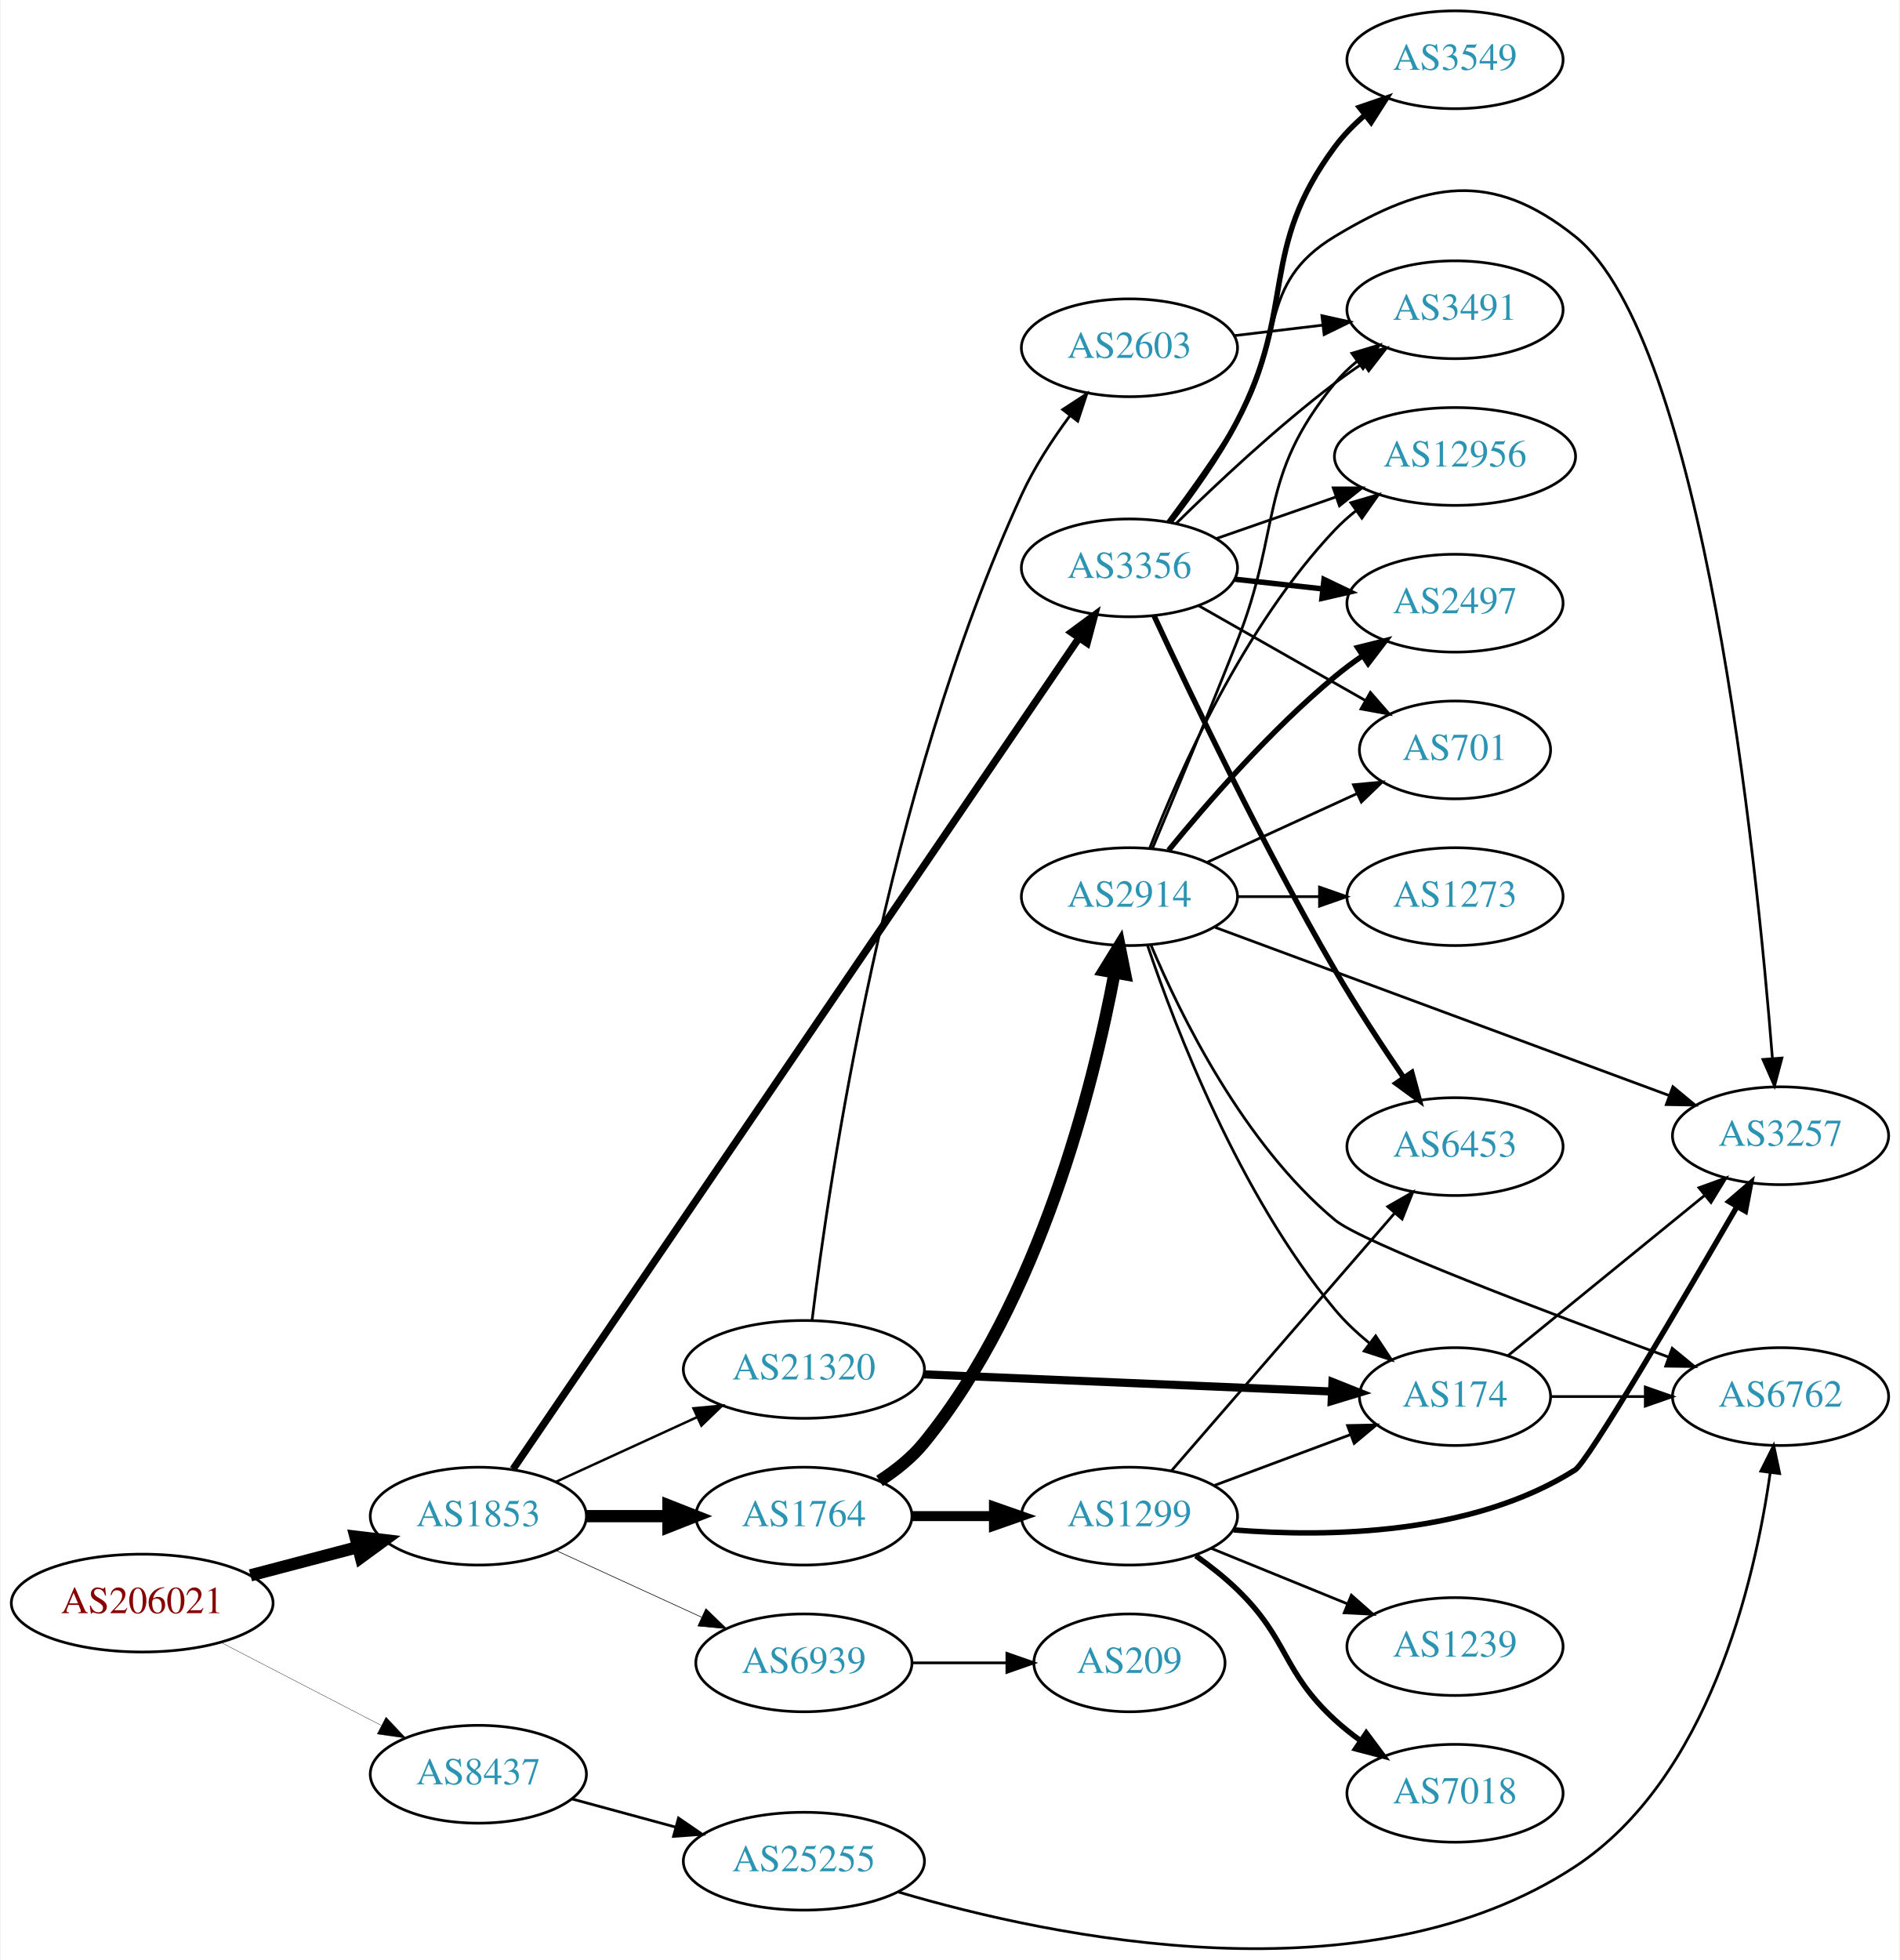
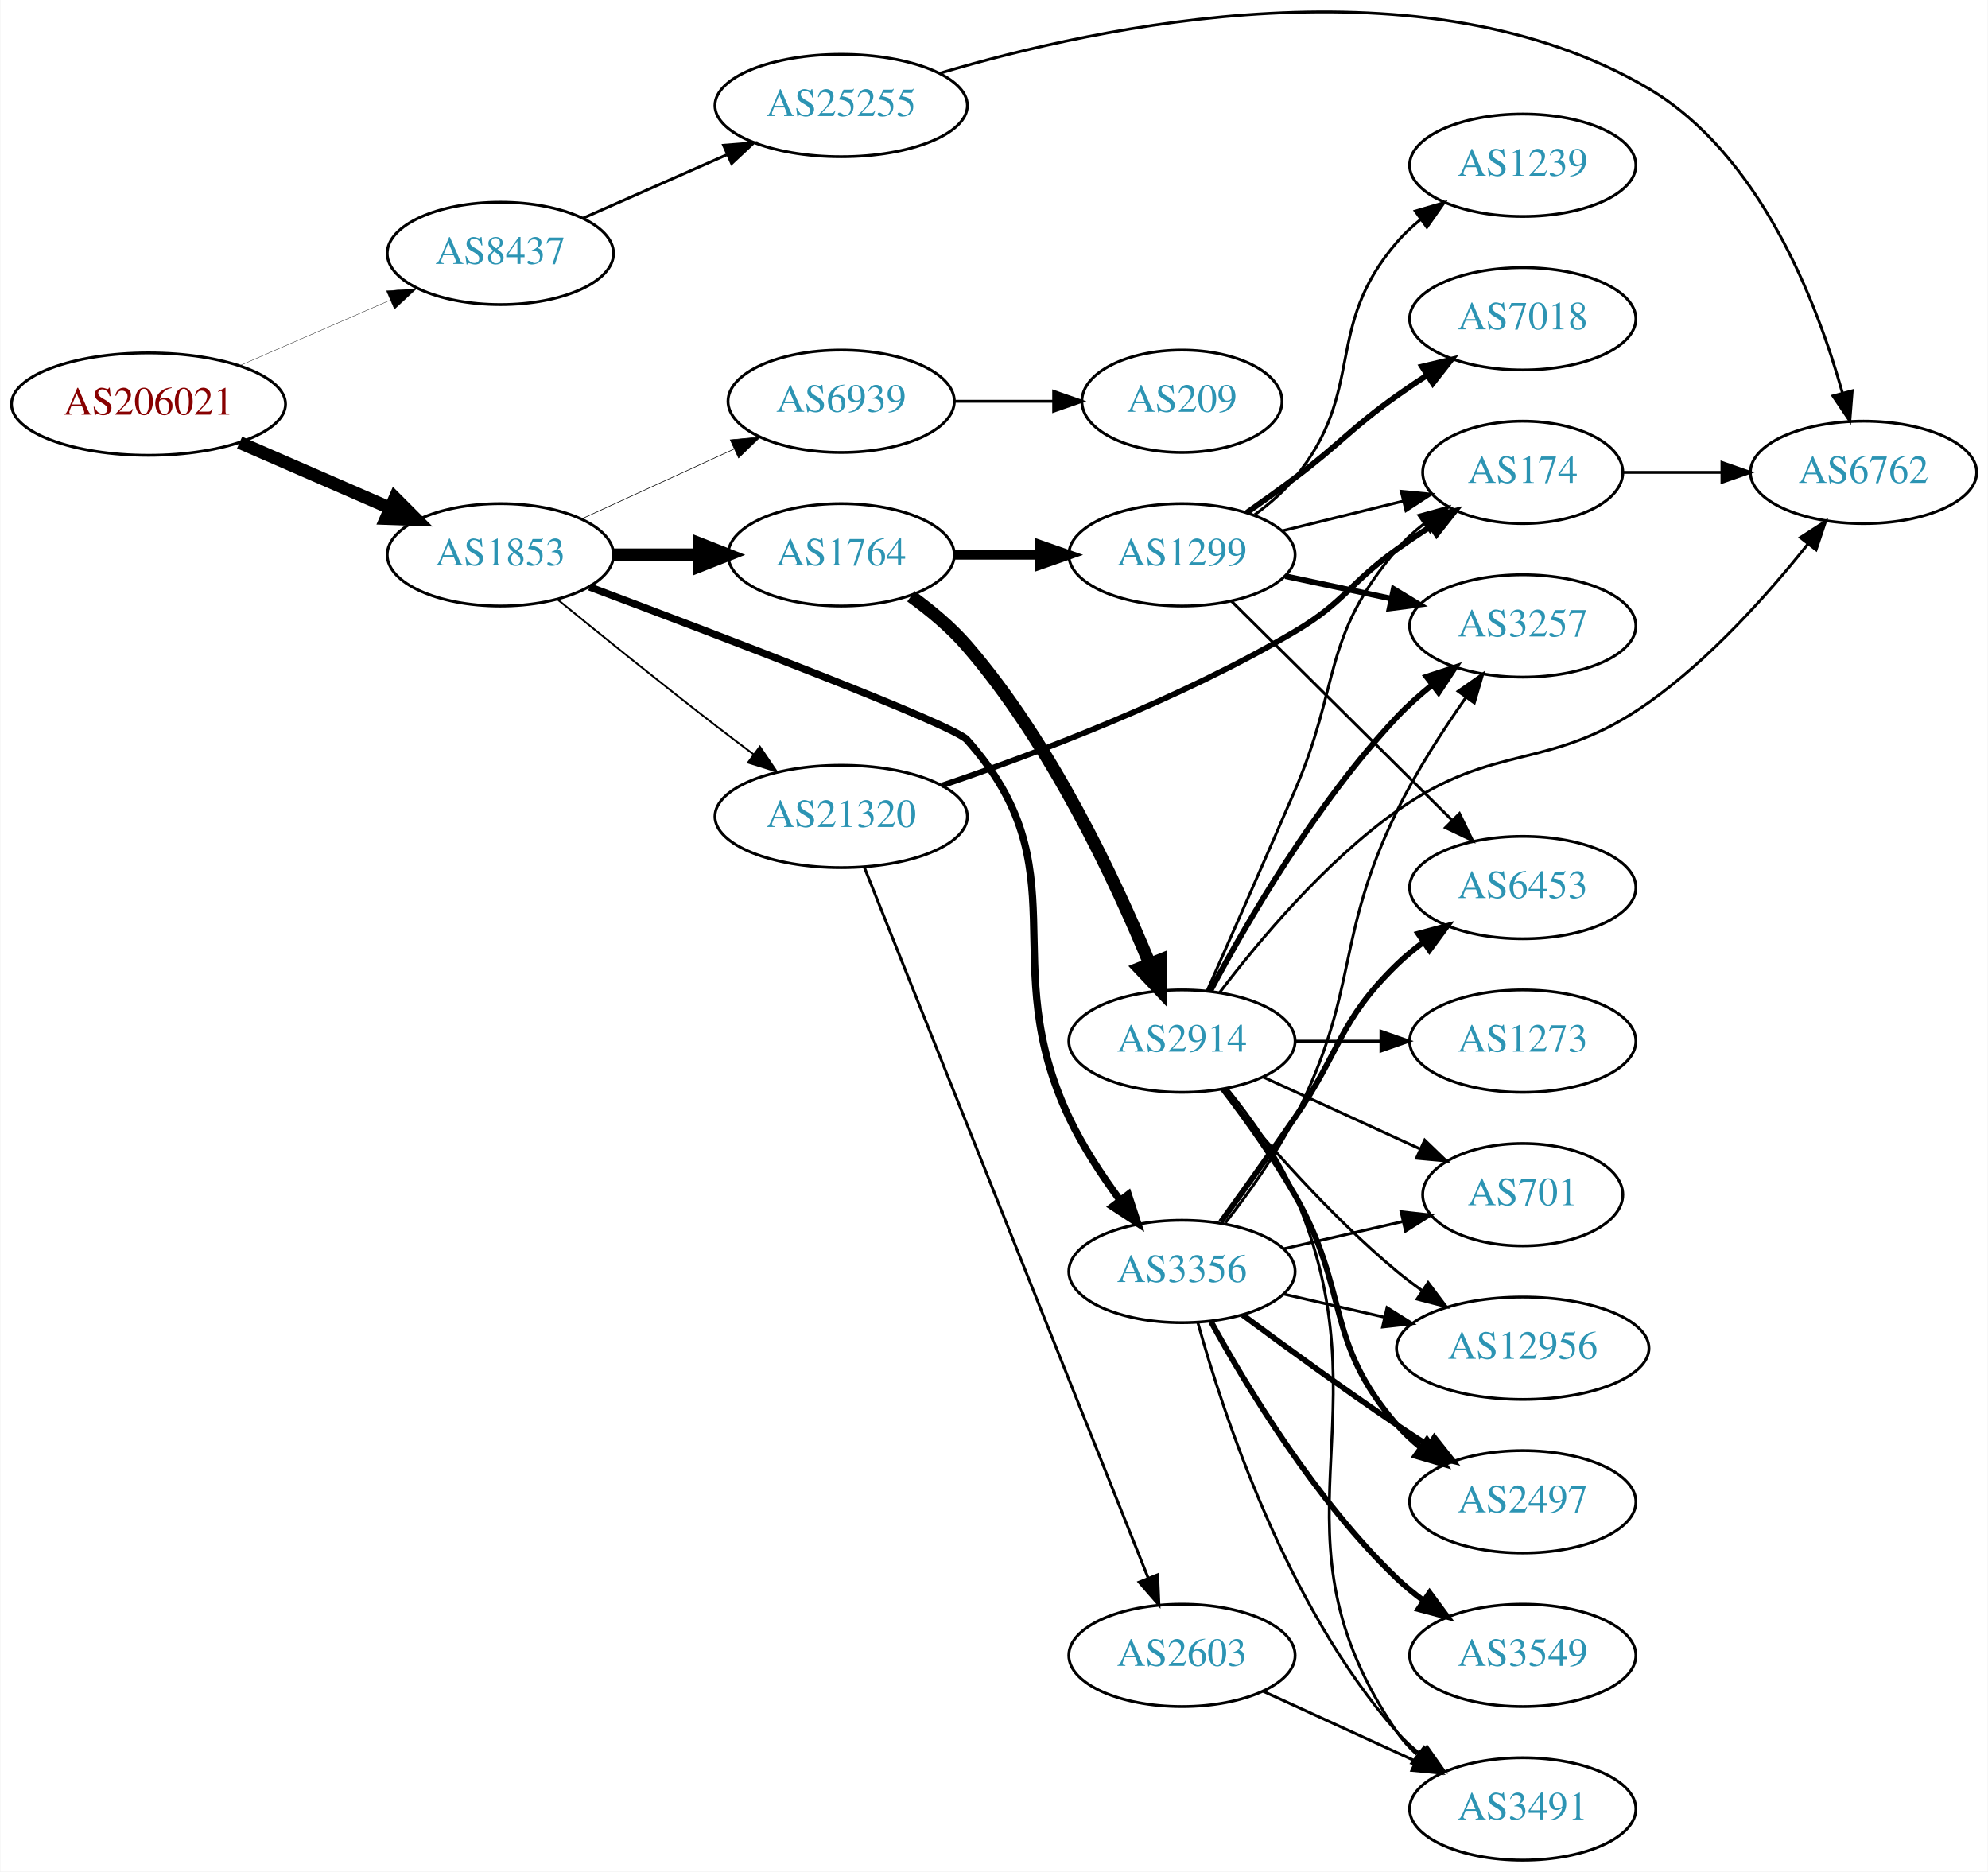
- <svg xmlns="http://www.w3.org/2000/svg" xmlns:xlink="http://www.w3.org/1999/xlink" width="699pt" height="721pt" viewBox="0.00 0.00 698.85 721.36">
-   <g id="graph0" class="graph" transform="scale(1 1) rotate(0) translate(4 717.362)">
-     <polygon fill="white" stroke="none" points="-4,4 -4,-717.362 694.855,-717.362 694.855,4 -4,4" />
+ <svg xmlns="http://www.w3.org/2000/svg" xmlns:xlink="http://www.w3.org/1999/xlink" width="699pt" height="658pt" viewBox="0.00 0.00 698.85 658.10">
+   <g id="graph0" class="graph" transform="scale(1 1) rotate(0) translate(4 654.104)">
+     <polygon fill="white" stroke="none" points="-4,4 -4,-654.104 694.855,-654.104 694.855,4 -4,4" />
    <g id="node1" class="node">
      <g id="a_node1">
        <a xlink:href="/asn/206021" xlink:title="AS206021 ~ Wirtschaftskammer Steiermark [AT]">
-           <ellipse fill="#ffffff" stroke="black" cx="48.096" cy="-127.362" rx="48.192" ry="18" />
-           <text text-anchor="middle" x="48.096" y="-123.662" font-family="Times,serif" font-size="14.00" fill="#880000">AS206021</text>
+           <ellipse fill="#ffffff" stroke="black" cx="48.096" cy="-512" rx="48.192" ry="18" />
+           <text text-anchor="middle" x="48.096" y="-508.3" font-family="Times,serif" font-size="14.00" fill="#880000">AS206021</text>
        </a>
      </g>
    </g>
    <g id="node2" class="node">
      <g id="a_node2">
        <a xlink:href="/asn/1853" xlink:title="AS1853 ~ ACOnet Backbone [AT]">
-           <ellipse fill="#ffffff" stroke="black" cx="171.838" cy="-159.362" rx="39.794" ry="18" />
-           <text text-anchor="middle" x="171.838" y="-155.662" font-family="Times,serif" font-size="14.00" fill="#2c94b3">AS1853</text>
+           <ellipse fill="#ffffff" stroke="black" cx="171.838" cy="-459" rx="39.794" ry="18" />
+           <text text-anchor="middle" x="171.838" y="-455.3" font-family="Times,serif" font-size="14.00" fill="#2c94b3">AS1853</text>
        </a>
      </g>
    </g>
    <g id="edge1" class="edge">
-       <path fill="none" stroke="black" stroke-width="4.5" d="M87.951,-137.575C100.47,-140.866 114.425,-144.534 127.261,-147.908" />
-       <polygon fill="black" stroke="black" stroke-width="4.5" points="126.594,-151.804 137.267,-150.538 128.596,-144.187 126.594,-151.804" />
+       <path fill="none" stroke="black" stroke-width="4.5" d="M80.131,-498.489C96.15,-491.515 115.829,-482.948 132.76,-475.577" />
+       <polygon fill="black" stroke="black" stroke-width="4.5" points="134.765,-478.999 142.362,-471.397 131.622,-471.778 134.765,-478.999" />
    </g>
    <g id="node3" class="node">
      <g id="a_node3">
        <a xlink:href="/asn/8437" xlink:title="AS8437 ~ Hutchison Drei Austria GmbH [AT]">
-           <ellipse fill="#ffffff" stroke="black" cx="171.838" cy="-64.362" rx="39.794" ry="18" />
-           <text text-anchor="middle" x="171.838" y="-60.662" font-family="Times,serif" font-size="14.00" fill="#2c94b3">AS8437</text>
+           <ellipse fill="#ffffff" stroke="black" cx="171.838" cy="-565" rx="39.794" ry="18" />
+           <text text-anchor="middle" x="171.838" y="-561.3" font-family="Times,serif" font-size="14.00" fill="#2c94b3">AS8437</text>
        </a>
      </g>
    </g>
    <g id="edge2" class="edge">
-       <path fill="none" stroke="black" stroke-width="0.122" d="M77.026,-112.908C94.562,-103.834 117.317,-92.058 136.024,-82.377" />
-       <polygon fill="black" stroke="black" stroke-width="0.122" points="137.842,-85.378 145.115,-77.673 134.625,-79.161 137.842,-85.378" />
+       <path fill="none" stroke="black" stroke-width="0.122" d="M80.131,-525.511C96.15,-532.485 115.829,-541.052 132.76,-548.423" />
+       <polygon fill="black" stroke="black" stroke-width="0.122" points="131.796,-551.821 142.362,-552.603 134.59,-545.402 131.796,-551.821" />
    </g>
    <g id="node4" class="node">
      <g id="a_node4">
        <a xlink:href="/asn/1764" xlink:title="AS1764 ~ NEXTLAYER-AS [AT]">
-           <ellipse fill="#ffffff" stroke="black" cx="291.681" cy="-159.362" rx="39.794" ry="18" />
-           <text text-anchor="middle" x="291.681" y="-155.662" font-family="Times,serif" font-size="14.00" fill="#2c94b3">AS1764</text>
+           <ellipse fill="#ffffff" stroke="black" cx="291.681" cy="-459" rx="39.794" ry="18" />
+           <text text-anchor="middle" x="291.681" y="-455.3" font-family="Times,serif" font-size="14.00" fill="#2c94b3">AS1764</text>
        </a>
      </g>
    </g>
    <g id="edge3" class="edge">
-       <path fill="none" stroke="black" stroke-width="4.5" d="M211.751,-159.362C221.304,-159.362 231.654,-159.362 241.616,-159.362" />
-       <polygon fill="black" stroke="black" stroke-width="4.5" points="241.809,-163.299 251.809,-159.362 241.809,-155.424 241.809,-163.299" />
+       <path fill="none" stroke="black" stroke-width="4.5" d="M211.751,-459C221.304,-459 231.654,-459 241.616,-459" />
+       <polygon fill="black" stroke="black" stroke-width="4.5" points="241.809,-462.938 251.809,-459 241.809,-455.063 241.809,-462.938" />
    </g>
    <g id="node5" class="node">
      <g id="a_node5">
-         <a xlink:href="/asn/21320" xlink:title="AS21320 ~ GEANT Vereniging [EU]">
-           <ellipse fill="#ffffff" stroke="black" cx="291.681" cy="-213.362" rx="44.393" ry="18" />
-           <text text-anchor="middle" x="291.681" y="-209.662" font-family="Times,serif" font-size="14.00" fill="#2c94b3">AS21320</text>
+         <a xlink:href="/asn/3356" xlink:title="AS3356 ~ Level 3 Parent, LLC [US]">
+           <ellipse fill="#ffffff" stroke="black" cx="411.523" cy="-207" rx="39.794" ry="18" />
+           <text text-anchor="middle" x="411.523" y="-203.3" font-family="Times,serif" font-size="14.00" fill="#2c94b3">AS3356</text>
        </a>
      </g>
    </g>
    <g id="edge4" class="edge">
-       <path fill="none" stroke="black" stroke-width="0.9" d="M200.467,-172.022C215.965,-179.124 235.531,-188.09 252.478,-195.856" />
-       <polygon fill="black" stroke="black" stroke-width="0.9" points="251.031,-199.043 261.58,-200.027 253.948,-192.679 251.031,-199.043" />
+       <path fill="none" stroke="black" stroke-width="2.571" d="M203.167,-447.709C249.028,-430.522 331.214,-399.232 335.877,-394 376.618,-348.281 345.64,-316.333 371.877,-261 376.618,-251 383.238,-240.906 389.661,-232.195" />
+       <polygon fill="black" stroke="black" stroke-width="2.571" points="392.637,-234.066 395.941,-224 387.081,-229.808 392.637,-234.066" />
    </g>
    <g id="node6" class="node">
      <g id="a_node6">
-         <a xlink:href="/asn/3356" xlink:title="AS3356 ~ Level 3 Parent, LLC [US]">
-           <ellipse fill="#ffffff" stroke="black" cx="411.523" cy="-508.362" rx="39.794" ry="18" />
-           <text text-anchor="middle" x="411.523" y="-504.662" font-family="Times,serif" font-size="14.00" fill="#2c94b3">AS3356</text>
+         <a xlink:href="/asn/21320" xlink:title="AS21320 ~ GEANT Vereniging [EU]">
+           <ellipse fill="#ffffff" stroke="black" cx="291.681" cy="-367" rx="44.393" ry="18" />
+           <text text-anchor="middle" x="291.681" y="-363.3" font-family="Times,serif" font-size="14.00" fill="#2c94b3">AS21320</text>
        </a>
      </g>
    </g>
    <g id="edge5" class="edge">
-       <path fill="none" stroke="black" stroke-width="2.7" d="M184.625,-176.669C223.352,-233.533 346.832,-414.842 392.938,-482.54" />
-       <polygon fill="black" stroke="black" stroke-width="2.7" points="390.143,-484.655 398.665,-490.95 395.929,-480.715 390.143,-484.655" />
+       <path fill="none" stroke="black" stroke-width="0.643" d="M192.005,-443.25C206.986,-431.023 228.399,-413.731 247.484,-399 251.825,-395.65 256.448,-392.152 260.996,-388.751" />
+       <polygon fill="black" stroke="black" stroke-width="0.643" points="263.084,-391.56 269.023,-382.785 258.909,-385.941 263.084,-391.56" />
    </g>
    <g id="node7" class="node">
      <g id="a_node7">
        <a xlink:href="/asn/6939" xlink:title="AS6939 ~ Hurricane Electric LLC [US]">
-           <ellipse fill="#ffffff" stroke="black" cx="291.681" cy="-105.362" rx="39.794" ry="18" />
-           <text text-anchor="middle" x="291.681" y="-101.662" font-family="Times,serif" font-size="14.00" fill="#2c94b3">AS6939</text>
+           <ellipse fill="#ffffff" stroke="black" cx="291.681" cy="-513" rx="39.794" ry="18" />
+           <text text-anchor="middle" x="291.681" y="-509.3" font-family="Times,serif" font-size="14.00" fill="#2c94b3">AS6939</text>
        </a>
      </g>
    </g>
    <g id="edge6" class="edge">
-       <path fill="none" stroke="black" stroke-width="0.225" d="M200.467,-146.701C216.424,-139.389 236.694,-130.1 253.977,-122.181" />
-       <polygon fill="black" stroke="black" stroke-width="0.225" points="255.592,-125.291 263.225,-117.943 252.676,-118.927 255.592,-125.291" />
+       <path fill="none" stroke="black" stroke-width="0.214" d="M200.467,-471.661C216.424,-478.973 236.694,-488.261 253.977,-496.181" />
+       <polygon fill="black" stroke="black" stroke-width="0.214" points="252.676,-499.435 263.225,-500.419 255.592,-493.071 252.676,-499.435" />
    </g>
    <g id="node23" class="node">
      <g id="a_node23">
        <a xlink:href="/asn/25255" xlink:title="AS25255 ~ ==&gt; TELE2 AUSTRIA &lt;== [AT]">
-           <ellipse fill="#ffffff" stroke="black" cx="291.681" cy="-32.362" rx="44.393" ry="18" />
-           <text text-anchor="middle" x="291.681" y="-28.662" font-family="Times,serif" font-size="14.00" fill="#2c94b3">AS25255</text>
+           <ellipse fill="#ffffff" stroke="black" cx="291.681" cy="-617" rx="44.393" ry="18" />
+           <text text-anchor="middle" x="291.681" y="-613.3" font-family="Times,serif" font-size="14.00" fill="#2c94b3">AS25255</text>
        </a>
      </g>
    </g>
    <g id="edge32" class="edge">
-       <path fill="none" stroke="black" d="M206.292,-55.278C218.104,-52.07 231.607,-48.403 244.297,-44.957" />
-       <polygon fill="black" stroke="black" points="245.518,-48.252 254.252,-42.254 243.684,-41.497 245.518,-48.252" />
+       <path fill="none" stroke="black" d="M200.765,-577.323C215.899,-584.001 234.847,-592.363 251.442,-599.685" />
+       <polygon fill="black" stroke="black" points="250.332,-603.021 260.894,-603.856 253.158,-596.617 250.332,-603.021" />
    </g>
    <g id="node8" class="node">
      <g id="a_node8">
-         <a xlink:href="/asn/1299" xlink:title="AS1299 ~ Telia Carrier [EU]">
-           <ellipse fill="#ffffff" stroke="black" cx="411.523" cy="-159.362" rx="39.794" ry="18" />
-           <text text-anchor="middle" x="411.523" y="-155.662" font-family="Times,serif" font-size="14.00" fill="#2c94b3">AS1299</text>
+         <a xlink:href="/asn/2914" xlink:title="AS2914 ~ NTT America, Inc. [US]">
+           <ellipse fill="#ffffff" stroke="black" cx="411.523" cy="-288" rx="39.794" ry="18" />
+           <text text-anchor="middle" x="411.523" y="-284.3" font-family="Times,serif" font-size="14.00" fill="#2c94b3">AS2914</text>
        </a>
      </g>
    </g>
    <g id="edge7" class="edge">
-       <path fill="none" stroke="black" stroke-width="3.682" d="M331.593,-159.362C341.146,-159.362 351.496,-159.362 361.459,-159.362" />
-       <polygon fill="black" stroke="black" stroke-width="3.682" points="361.651,-162.862 371.651,-159.362 361.651,-155.862 361.651,-162.862" />
+       <path fill="none" stroke="black" stroke-width="4.5" d="M316.235,-444.424C323.102,-439.454 330.26,-433.495 335.877,-427 365.496,-392.749 387.989,-344.771 400.208,-315.077" />
+       <polygon fill="black" stroke="black" stroke-width="4.5" points="403.88,-316.501 403.954,-305.754 396.572,-313.565 403.88,-316.501" />
    </g>
    <g id="node9" class="node">
      <g id="a_node9">
-         <a xlink:href="/asn/2914" xlink:title="AS2914 ~ NTT America, Inc. [US]">
-           <ellipse fill="#ffffff" stroke="black" cx="411.523" cy="-387.362" rx="39.794" ry="18" />
-           <text text-anchor="middle" x="411.523" y="-383.662" font-family="Times,serif" font-size="14.00" fill="#2c94b3">AS2914</text>
+         <a xlink:href="/asn/1299" xlink:title="AS1299 ~ Telia Carrier [EU]">
+           <ellipse fill="#ffffff" stroke="black" cx="411.523" cy="-459" rx="39.794" ry="18" />
+           <text text-anchor="middle" x="411.523" y="-455.3" font-family="Times,serif" font-size="14.00" fill="#2c94b3">AS1299</text>
        </a>
      </g>
    </g>
    <g id="edge8" class="edge">
-       <path fill="none" stroke="black" stroke-width="4.5" d="M319.52,-172.323C325.512,-176.185 331.407,-180.878 335.877,-186.362 378.498,-238.652 398.183,-317.637 406.047,-359.317" />
-       <polygon fill="black" stroke="black" stroke-width="4.5" points="402.198,-360.164 407.839,-369.312 409.949,-358.774 402.198,-360.164" />
+       <path fill="none" stroke="black" stroke-width="3.375" d="M331.593,-459C341.146,-459 351.496,-459 361.459,-459" />
+       <polygon fill="black" stroke="black" stroke-width="3.375" points="361.651,-462.5 371.651,-459 361.651,-455.5 361.651,-462.5" />
+     </g>
+     <g id="node11" class="node">
+       <g id="a_node11">
+         <a xlink:href="/asn/2497" xlink:title="AS2497 ~ Internet Initiative Japan Inc. [JP]">
+           <ellipse fill="#ffffff" stroke="black" cx="531.366" cy="-126" rx="39.794" ry="18" />
+           <text text-anchor="middle" x="531.366" y="-122.3" font-family="Times,serif" font-size="14.00" fill="#2c94b3">AS2497</text>
+         </a>
+       </g>
+     </g>
+     <g id="edge19" class="edge">
+       <path fill="none" stroke="black" stroke-width="2" d="M432.853,-191.723C447.716,-180.696 468.46,-165.593 487.17,-153 490.719,-150.611 494.469,-148.161 498.217,-145.758" />
+       <polygon fill="black" stroke="black" stroke-width="2" points="500.285,-148.591 506.866,-140.288 496.544,-142.675 500.285,-148.591" />
    </g>
    <g id="node12" class="node">
      <g id="a_node12">
-         <a xlink:href="/asn/174" xlink:title="AS174 ~ Cogent Communications [US]">
-           <ellipse fill="#ffffff" stroke="black" cx="531.366" cy="-203.362" rx="35.194" ry="18" />
-           <text text-anchor="middle" x="531.366" y="-199.662" font-family="Times,serif" font-size="14.00" fill="#2c94b3">AS174</text>
+         <a xlink:href="/asn/701" xlink:title="AS701 ~ UUNET [US]">
+           <ellipse fill="#ffffff" stroke="black" cx="531.366" cy="-234" rx="35.194" ry="18" />
+           <text text-anchor="middle" x="531.366" y="-230.3" font-family="Times,serif" font-size="14.00" fill="#2c94b3">AS701</text>
+         </a>
+       </g>
+     </g>
+     <g id="edge22" class="edge">
+       <path fill="none" stroke="black" d="M447.242,-214.955C460.335,-217.955 475.357,-221.396 488.998,-224.522" />
+       <polygon fill="black" stroke="black" points="488.576,-228.016 499.105,-226.838 490.139,-221.193 488.576,-228.016" />
+     </g>
+     <g id="node13" class="node">
+       <g id="a_node13">
+         <a xlink:href="/asn/3257" xlink:title="AS3257 ~ GTT [DE]">
+           <ellipse fill="#ffffff" stroke="black" cx="531.366" cy="-434" rx="39.794" ry="18" />
+           <text text-anchor="middle" x="531.366" y="-430.3" font-family="Times,serif" font-size="14.00" fill="#2c94b3">AS3257</text>
+         </a>
+       </g>
+     </g>
+     <g id="edge21" class="edge">
+       <path fill="none" stroke="black" d="M426.82,-224.14C434.806,-234.353 444.467,-247.853 451.17,-261 474.15,-306.077 464.973,-323.532 487.17,-369 493.896,-382.778 503.115,-397.075 511.31,-408.741" />
+       <polygon fill="black" stroke="black" points="508.638,-411.021 517.318,-417.097 514.322,-406.934 508.638,-411.021" />
+     </g>
+     <g id="node14" class="node">
+       <g id="a_node14">
+         <a xlink:href="/asn/3491" xlink:title="AS3491 ~ PCCW Global, Inc. [US]">
+           <ellipse fill="#ffffff" stroke="black" cx="531.366" cy="-18" rx="39.794" ry="18" />
+           <text text-anchor="middle" x="531.366" y="-14.3" font-family="Times,serif" font-size="14.00" fill="#2c94b3">AS3491</text>
        </a>
      </g>
    </g>
    <g id="edge23" class="edge">
-       <path fill="none" stroke="black" stroke-width="3" d="M335.723,-211.551C378.238,-209.762 442.964,-207.039 485.949,-205.231" />
-       <polygon fill="black" stroke="black" stroke-width="3" points="486.269,-208.72 496.113,-204.803 485.975,-201.726 486.269,-208.72" />
-     </g>
-     <g id="node21" class="node">
-       <g id="a_node21">
-         <a xlink:href="/asn/2603" xlink:title="AS2603 ~ NORDUnet [NO]">
-           <ellipse fill="#ffffff" stroke="black" cx="411.523" cy="-589.362" rx="39.794" ry="18" />
-           <text text-anchor="middle" x="411.523" y="-585.662" font-family="Times,serif" font-size="14.00" fill="#2c94b3">AS2603</text>
-         </a>
-       </g>
-     </g>
-     <g id="edge22" class="edge">
-       <path fill="none" stroke="black" d="M294.711,-231.604C300.828,-281.998 321.832,-426.578 371.877,-535.362 376.502,-545.416 383.093,-555.524 389.525,-564.23" />
-       <polygon fill="black" stroke="black" points="386.952,-566.626 395.825,-572.416 392.5,-562.357 386.952,-566.626" />
+       <path fill="none" stroke="black" d="M417.096,-189.054C426.002,-157.005 448.286,-89.158 487.17,-45 489.653,-42.179 492.503,-39.551 495.529,-37.129" />
+       <polygon fill="black" stroke="black" points="497.714,-39.869 503.818,-31.209 493.646,-34.172 497.714,-39.869" />
+     </g>
+     <g id="node16" class="node">
+       <g id="a_node16">
+         <a xlink:href="/asn/12956" xlink:title="AS12956 ~ TELXIUS [ES]">
+           <ellipse fill="#ffffff" stroke="black" cx="531.366" cy="-180" rx="44.393" ry="18" />
+           <text text-anchor="middle" x="531.366" y="-176.3" font-family="Times,serif" font-size="14.00" fill="#2c94b3">AS12956</text>
+         </a>
+       </g>
+     </g>
+     <g id="edge20" class="edge">
+       <path fill="none" stroke="black" d="M447.242,-199.045C458.381,-196.493 470.916,-193.621 482.809,-190.896" />
+       <polygon fill="black" stroke="black" points="483.638,-194.297 492.603,-188.652 482.074,-187.474 483.638,-194.297" />
+     </g>
+     <g id="node18" class="node">
+       <g id="a_node18">
+         <a xlink:href="/asn/3549" xlink:title="AS3549 ~ Level 3 Parent, LLC [US]">
+           <ellipse fill="#ffffff" stroke="black" cx="531.366" cy="-72" rx="39.794" ry="18" />
+           <text text-anchor="middle" x="531.366" y="-68.3" font-family="Times,serif" font-size="14.00" fill="#2c94b3">AS3549</text>
+         </a>
+       </g>
+     </g>
+     <g id="edge17" class="edge">
+       <path fill="none" stroke="black" stroke-width="2" d="M421.764,-189.287C434.31,-166.439 458.487,-126.389 487.17,-99 490.038,-96.261 493.227,-93.653 496.536,-91.215" />
+       <polygon fill="black" stroke="black" stroke-width="2" points="498.599,-94.044 504.895,-85.523 494.659,-88.258 498.599,-94.044" />
+     </g>
+     <g id="node19" class="node">
+       <g id="a_node19">
+         <a xlink:href="/asn/6453" xlink:title="AS6453 ~ TATA COMMUNICATIONS (AMERICA) INC [US]">
+           <ellipse fill="#ffffff" stroke="black" cx="531.366" cy="-342" rx="39.794" ry="18" />
+           <text text-anchor="middle" x="531.366" y="-338.3" font-family="Times,serif" font-size="14.00" fill="#2c94b3">AS6453</text>
+         </a>
+       </g>
+     </g>
+     <g id="edge18" class="edge">
+       <path fill="none" stroke="black" stroke-width="2" d="M425.202,-224.406C432.818,-234.937 442.651,-248.67 451.17,-261 467.565,-284.731 466.476,-294.906 487.17,-315 490.015,-317.763 493.189,-320.386 496.489,-322.834" />
+       <polygon fill="black" stroke="black" stroke-width="2" points="494.605,-325.786 504.837,-328.538 498.554,-320.006 494.605,-325.786" />
    </g>
    <g id="node10" class="node">
      <g id="a_node10">
-         <a xlink:href="/asn/3257" xlink:title="AS3257 ~ GTT [DE]">
-           <ellipse fill="#ffffff" stroke="black" cx="651.208" cy="-299.362" rx="39.794" ry="18" />
-           <text text-anchor="middle" x="651.208" y="-295.662" font-family="Times,serif" font-size="14.00" fill="#2c94b3">AS3257</text>
-         </a>
-       </g>
-     </g>
-     <g id="edge26" class="edge">
-       <path fill="none" stroke="black" d="M425.663,-525.467C433.442,-535.891 443.284,-549.617 451.17,-562.362 469.161,-591.443 457.873,-612.723 487.17,-630.362 520.826,-650.626 544.879,-654.896 575.562,-630.362 622.934,-592.483 642.395,-401.363 648.195,-328.049" />
-       <polygon fill="black" stroke="black" points="651.712,-327.964 648.982,-317.727 644.732,-327.431 651.712,-327.964" />
-     </g>
-     <g id="node14" class="node">
-       <g id="a_node14">
-         <a xlink:href="/asn/6453" xlink:title="AS6453 ~ TATA COMMUNICATIONS (AMERICA) INC [US]">
-           <ellipse fill="#ffffff" stroke="black" cx="531.366" cy="-295.362" rx="39.794" ry="18" />
-           <text text-anchor="middle" x="531.366" y="-291.662" font-family="Times,serif" font-size="14.00" fill="#2c94b3">AS6453</text>
-         </a>
-       </g>
-     </g>
-     <g id="edge29" class="edge">
-       <path fill="none" stroke="black" stroke-width="2" d="M420.598,-490.688C433.631,-462.565 460.546,-406.133 487.17,-360.362 494.933,-347.016 504.344,-332.672 512.397,-320.863" />
-       <polygon fill="black" stroke="black" stroke-width="2" points="515.447,-322.605 518.241,-312.385 509.684,-318.632 515.447,-322.605" />
-     </g>
-     <g id="node15" class="node">
-       <g id="a_node15">
-         <a xlink:href="/asn/701" xlink:title="AS701 ~ UUNET [US]">
-           <ellipse fill="#ffffff" stroke="black" cx="531.366" cy="-441.362" rx="35.194" ry="18" />
-           <text text-anchor="middle" x="531.366" y="-437.662" font-family="Times,serif" font-size="14.00" fill="#2c94b3">AS701</text>
-         </a>
-       </g>
-     </g>
-     <g id="edge31" class="edge">
-       <path fill="none" stroke="black" d="M436.94,-494.479C454.749,-484.354 479.051,-470.537 498.405,-459.533" />
-       <polygon fill="black" stroke="black" points="500.219,-462.528 507.183,-454.543 496.76,-456.443 500.219,-462.528" />
-     </g>
-     <g id="node16" class="node">
-       <g id="a_node16">
-         <a xlink:href="/asn/3491" xlink:title="AS3491 ~ PCCW Global, Inc. [US]">
-           <ellipse fill="#ffffff" stroke="black" cx="531.366" cy="-603.362" rx="39.794" ry="18" />
-           <text text-anchor="middle" x="531.366" y="-599.662" font-family="Times,serif" font-size="14.00" fill="#2c94b3">AS3491</text>
+         <a xlink:href="/asn/174" xlink:title="AS174 ~ Cogent Communications [US]">
+           <ellipse fill="#ffffff" stroke="black" cx="531.366" cy="-488" rx="35.194" ry="18" />
+           <text text-anchor="middle" x="531.366" y="-484.3" font-family="Times,serif" font-size="14.00" fill="#2c94b3">AS174</text>
        </a>
      </g>
    </g>
    <g id="edge30" class="edge">
-       <path fill="none" stroke="black" d="M428.671,-524.658C443.308,-539.033 465.797,-560.157 487.17,-576.362 490.499,-578.887 494.071,-581.399 497.683,-583.818" />
-       <polygon fill="black" stroke="black" points="495.789,-586.761 506.086,-589.253 499.591,-580.883 495.789,-586.761" />
-     </g>
-     <g id="node17" class="node">
-       <g id="a_node17">
-         <a xlink:href="/asn/2497" xlink:title="AS2497 ~ Internet Initiative Japan Inc. [JP]">
-           <ellipse fill="#ffffff" stroke="black" cx="531.366" cy="-495.362" rx="39.794" ry="18" />
-           <text text-anchor="middle" x="531.366" y="-491.662" font-family="Times,serif" font-size="14.00" fill="#2c94b3">AS2497</text>
-         </a>
-       </g>
-     </g>
-     <g id="edge25" class="edge">
-       <path fill="none" stroke="black" stroke-width="2" d="M450.133,-504.213C460.444,-503.075 471.762,-501.827 482.562,-500.635" />
-       <polygon fill="black" stroke="black" stroke-width="2" points="483.153,-504.092 492.709,-499.516 482.385,-497.134 483.153,-504.092" />
-     </g>
-     <g id="node18" class="node">
-       <g id="a_node18">
-         <a xlink:href="/asn/12956" xlink:title="AS12956 ~ TELXIUS [ES]">
-           <ellipse fill="#ffffff" stroke="black" cx="531.366" cy="-549.362" rx="44.393" ry="18" />
-           <text text-anchor="middle" x="531.366" y="-545.662" font-family="Times,serif" font-size="14.00" fill="#2c94b3">AS12956</text>
-         </a>
-       </g>
-     </g>
-     <g id="edge28" class="edge">
-       <path fill="none" stroke="black" d="M443.485,-519.134C456.893,-523.799 472.816,-529.339 487.345,-534.394" />
-       <polygon fill="black" stroke="black" points="486.538,-537.819 497.133,-537.8 488.838,-531.208 486.538,-537.819" />
+       <path fill="none" stroke="black" stroke-width="2" d="M327.104,-377.881C360.147,-389.061 410.843,-408.173 451.17,-432 468.858,-442.451 470.429,-449.089 487.17,-461 490.919,-463.668 494.929,-466.366 498.938,-468.973" />
+       <polygon fill="black" stroke="black" stroke-width="2" points="497.296,-472.076 507.613,-474.485 501.05,-466.168 497.296,-472.076" />
    </g>
    <g id="node22" class="node">
      <g id="a_node22">
-         <a xlink:href="/asn/3549" xlink:title="AS3549 ~ Level 3 Parent, LLC [US]">
-           <ellipse fill="#ffffff" stroke="black" cx="531.366" cy="-695.362" rx="39.794" ry="18" />
-           <text text-anchor="middle" x="531.366" y="-691.662" font-family="Times,serif" font-size="14.00" fill="#2c94b3">AS3549</text>
-         </a>
-       </g>
-     </g>
-     <g id="edge27" class="edge">
-       <path fill="none" stroke="black" stroke-width="2" d="M426.347,-525.077C434.368,-535.363 444.225,-549.081 451.17,-562.362 473.251,-604.592 458.794,-625.075 487.17,-663.362 490.285,-667.566 494.108,-671.463 498.178,-674.986" />
-       <polygon fill="black" stroke="black" stroke-width="2" points="496.166,-677.856 506.191,-681.283 500.491,-672.352 496.166,-677.856" />
+         <a xlink:href="/asn/2603" xlink:title="AS2603 ~ NORDUnet [NO]">
+           <ellipse fill="#ffffff" stroke="black" cx="411.523" cy="-72" rx="39.794" ry="18" />
+           <text text-anchor="middle" x="411.523" y="-68.3" font-family="Times,serif" font-size="14.00" fill="#2c94b3">AS2603</text>
+         </a>
+       </g>
+     </g>
+     <g id="edge29" class="edge">
+       <path fill="none" stroke="black" d="M299.875,-348.991C319.809,-299.087 375.851,-158.796 399.633,-99.262" />
+       <polygon fill="black" stroke="black" points="402.964,-100.359 403.423,-89.774 396.463,-97.762 402.964,-100.359" />
    </g>
    <g id="node24" class="node">
      <g id="a_node24">
        <a xlink:href="/asn/209" xlink:title="AS209 ~ CenturyLink Communications, LLC [US]">
-           <ellipse fill="#ffffff" stroke="black" cx="411.523" cy="-105.362" rx="35.194" ry="18" />
-           <text text-anchor="middle" x="411.523" y="-101.662" font-family="Times,serif" font-size="14.00" fill="#2c94b3">AS209</text>
-         </a>
-       </g>
-     </g>
-     <g id="edge36" class="edge">
-       <path fill="none" stroke="black" d="M331.593,-105.362C342.68,-105.362 354.839,-105.362 366.222,-105.362" />
-       <polygon fill="black" stroke="black" points="366.404,-108.862 376.404,-105.362 366.403,-101.862 366.404,-108.862" />
+           <ellipse fill="#ffffff" stroke="black" cx="411.523" cy="-513" rx="35.194" ry="18" />
+           <text text-anchor="middle" x="411.523" y="-509.3" font-family="Times,serif" font-size="14.00" fill="#2c94b3">AS209</text>
+         </a>
+       </g>
+     </g>
+     <g id="edge35" class="edge">
+       <path fill="none" stroke="black" d="M331.593,-513C342.68,-513 354.839,-513 366.222,-513" />
+       <polygon fill="black" stroke="black" points="366.404,-516.5 376.404,-513 366.403,-509.5 366.404,-516.5" />
    </g>
    <g id="edge9" class="edge">
-       <path fill="none" stroke="black" stroke-width="2" d="M449.878,-154.296C485.047,-151.477 537.816,-152.454 575.562,-176.362 580.271,-179.345 614.721,-237.997 635.137,-273.216" />
-       <polygon fill="black" stroke="black" stroke-width="2" points="632.205,-275.137 640.242,-282.039 638.263,-271.631 632.205,-275.137" />
-     </g>
-     <g id="node11" class="node">
-       <g id="a_node11">
-         <a xlink:href="/asn/7018" xlink:title="AS7018 ~ AT&amp;T Services, Inc. [US]">
-           <ellipse fill="#ffffff" stroke="black" cx="531.366" cy="-57.362" rx="39.794" ry="18" />
-           <text text-anchor="middle" x="531.366" y="-53.662" font-family="Times,serif" font-size="14.00" fill="#2c94b3">AS7018</text>
-         </a>
-       </g>
+       <path fill="none" stroke="black" d="M420.438,-305.835C428.299,-323.592 440.662,-351.639 451.17,-376 467.418,-413.671 460.54,-429.791 487.17,-461 489.946,-464.254 493.216,-467.243 496.694,-469.95" />
+       <polygon fill="black" stroke="black" points="494.839,-472.923 505.05,-475.748 498.829,-467.172 494.839,-472.923" />
    </g>
    <g id="edge10" class="edge">
-       <path fill="none" stroke="black" stroke-width="2" d="M435.936,-144.79C441.199,-141.039 446.58,-136.799 451.17,-132.362 470.341,-113.826 467.531,-102.401 487.17,-84.362 490.09,-81.679 493.313,-79.108 496.643,-76.691" />
-       <polygon fill="black" stroke="black" stroke-width="2" points="498.7,-79.525 505.028,-71.027 494.782,-73.724 498.7,-79.525" />
+       <path fill="none" stroke="black" stroke-width="2" d="M425.984,-271.087C433.877,-260.73 443.727,-247.008 451.17,-234 470.734,-199.806 461.336,-182.742 487.17,-153 489.634,-150.162 492.471,-147.523 495.489,-145.094" />
+       <polygon fill="black" stroke="black" stroke-width="2" points="497.676,-147.833 503.767,-139.164 493.599,-142.142 497.676,-147.833" />
    </g>
    <g id="edge11" class="edge">
-       <path fill="none" stroke="black" d="M442.565,-170.579C457.812,-176.272 476.487,-183.245 492.687,-189.294" />
-       <polygon fill="black" stroke="black" points="491.81,-192.702 502.402,-192.921 494.258,-186.144 491.81,-192.702" />
-     </g>
-     <g id="node13" class="node">
-       <g id="a_node13">
-         <a xlink:href="/asn/1239" xlink:title="AS1239 ~ Sprint [US]">
-           <ellipse fill="#ffffff" stroke="black" cx="531.366" cy="-111.362" rx="39.794" ry="18" />
-           <text text-anchor="middle" x="531.366" y="-107.662" font-family="Times,serif" font-size="14.00" fill="#2c94b3">AS1239</text>
-         </a>
-       </g>
+       <path fill="none" stroke="black" d="M440.152,-275.339C456.568,-267.817 477.55,-258.202 495.147,-250.139" />
+       <polygon fill="black" stroke="black" points="496.891,-253.189 504.524,-245.842 493.975,-246.826 496.891,-253.189" />
    </g>
    <g id="edge12" class="edge">
-       <path fill="none" stroke="black" d="M441.653,-147.497C456.808,-141.324 475.532,-133.697 491.866,-127.043" />
-       <polygon fill="black" stroke="black" points="493.222,-130.271 501.163,-123.257 490.581,-123.788 493.222,-130.271" />
+       <path fill="none" stroke="black" stroke-width="2" d="M421.464,-305.569C434.026,-329.192 458.592,-371.719 487.17,-402 490.839,-405.888 495.029,-409.638 499.323,-413.118" />
+       <polygon fill="black" stroke="black" stroke-width="2" points="497.527,-416.15 507.598,-419.44 501.777,-410.588 497.527,-416.15" />
    </g>
    <g id="edge13" class="edge">
-       <path fill="none" stroke="black" d="M426.973,-176.038C447.558,-199.795 485.457,-243.534 509.208,-270.944" />
-       <polygon fill="black" stroke="black" points="506.604,-273.284 515.798,-278.549 511.894,-268.7 506.604,-273.284" />
+       <path fill="none" stroke="black" d="M427.489,-271.173C435.698,-261.065 445.359,-247.565 451.17,-234 484.838,-155.397 438.874,-115.566 487.17,-45 489.118,-42.154 491.475,-39.548 494.071,-37.176" />
+       <polygon fill="black" stroke="black" points="496.623,-39.628 502.407,-30.752 492.35,-34.083 496.623,-39.628" />
+     </g>
+     <g id="node15" class="node">
+       <g id="a_node15">
+         <a xlink:href="/asn/6762" xlink:title="AS6762 ~ TELECOM ITALIA SPARKLE S.p.A. [IT]">
+           <ellipse fill="#ffffff" stroke="black" cx="651.208" cy="-488" rx="39.794" ry="18" />
+           <text text-anchor="middle" x="651.208" y="-484.3" font-family="Times,serif" font-size="14.00" fill="#2c94b3">AS6762</text>
+         </a>
+       </g>
    </g>
    <g id="edge14" class="edge">
-       <path fill="none" stroke="black" d="M443.11,-376.038C485.718,-360.262 562.999,-331.65 610.157,-314.19" />
-       <polygon fill="black" stroke="black" points="611.576,-317.397 619.739,-310.643 609.146,-310.833 611.576,-317.397" />
-     </g>
-     <g id="edge17" class="edge">
-       <path fill="none" stroke="black" d="M418.197,-369.391C428.364,-339.231 451.97,-277.592 487.17,-235.362 490.83,-230.971 495.211,-226.849 499.759,-223.119" />
-       <polygon fill="black" stroke="black" points="502.16,-225.691 508.006,-216.855 497.925,-220.117 502.16,-225.691" />
+       <path fill="none" stroke="black" d="M424.847,-305.171C438.423,-323.075 461.73,-350.987 487.17,-369 522.069,-393.71 540.662,-382.29 575.562,-407 597.424,-422.48 617.711,-445.271 631.6,-462.737" />
+       <polygon fill="black" stroke="black" points="628.986,-465.077 637.884,-470.829 634.515,-460.784 628.986,-465.077" />
    </g>
    <g id="edge15" class="edge">
-       <path fill="none" stroke="black" d="M440.152,-400.022C456.568,-407.545 477.55,-417.16 495.147,-425.223" />
-       <polygon fill="black" stroke="black" points="493.975,-428.536 504.524,-429.52 496.891,-422.172 493.975,-428.536" />
+       <path fill="none" stroke="black" d="M425.942,-270.935C440.057,-253.625 463.471,-226.655 487.17,-207 489.907,-204.729 492.851,-202.506 495.868,-200.37" />
+       <polygon fill="black" stroke="black" points="498.094,-203.092 504.457,-194.621 494.2,-197.275 498.094,-203.092" />
+     </g>
+     <g id="node17" class="node">
+       <g id="a_node17">
+         <a xlink:href="/asn/1273" xlink:title="AS1273 ~ Vodafone Group PLC [EU]">
+           <ellipse fill="#ffffff" stroke="black" cx="531.366" cy="-288" rx="39.794" ry="18" />
+           <text text-anchor="middle" x="531.366" y="-284.3" font-family="Times,serif" font-size="14.00" fill="#2c94b3">AS1273</text>
+         </a>
+       </g>
    </g>
    <g id="edge16" class="edge">
-       <path fill="none" stroke="black" d="M419.935,-404.974C427.826,-423.817 440.604,-454.611 451.17,-481.362 467.756,-523.357 458.526,-541.458 487.17,-576.362 489.554,-579.267 492.337,-581.952 495.321,-584.41" />
-       <polygon fill="black" stroke="black" points="493.402,-587.342 503.552,-590.379 497.512,-581.675 493.402,-587.342" />
-     </g>
-     <g id="edge18" class="edge">
-       <path fill="none" stroke="black" stroke-width="2" d="M425.942,-404.426C440.057,-421.736 463.471,-448.706 487.17,-468.362 490.386,-471.03 493.886,-473.632 497.457,-476.103" />
-       <polygon fill="black" stroke="black" stroke-width="2" points="495.535,-479.028 505.813,-481.598 499.381,-473.179 495.535,-479.028" />
-     </g>
-     <g id="edge19" class="edge">
-       <path fill="none" stroke="black" d="M419.046,-405.356C429.797,-433.09 453.454,-486.791 487.17,-522.362 489.554,-524.877 492.22,-527.255 495.026,-529.479" />
-       <polygon fill="black" stroke="black" points="493.02,-532.347 503.188,-535.323 497.095,-526.655 493.02,-532.347" />
-     </g>
-     <g id="node19" class="node">
-       <g id="a_node19">
-         <a xlink:href="/asn/6762" xlink:title="AS6762 ~ TELECOM ITALIA SPARKLE S.p.A. [IT]">
-           <ellipse fill="#ffffff" stroke="black" cx="651.208" cy="-203.362" rx="39.794" ry="18" />
-           <text text-anchor="middle" x="651.208" y="-199.662" font-family="Times,serif" font-size="14.00" fill="#2c94b3">AS6762</text>
-         </a>
-       </g>
-     </g>
-     <g id="edge20" class="edge">
-       <path fill="none" stroke="black" d="M419.439,-369.558C430.246,-343.884 453.452,-296.472 487.17,-268.362 497.063,-260.113 565.018,-234.403 610.017,-217.897" />
-       <polygon fill="black" stroke="black" points="611.329,-221.144 619.52,-214.423 608.926,-214.569 611.329,-221.144" />
+       <path fill="none" stroke="black" d="M451.436,-288C460.989,-288 471.339,-288 481.301,-288" />
+       <polygon fill="black" stroke="black" points="481.494,-291.5 491.494,-288 481.494,-284.5 481.494,-291.5" />
+     </g>
+     <g id="edge25" class="edge">
+       <path fill="none" stroke="black" d="M446.608,-467.388C459.955,-470.672 475.382,-474.469 489.332,-477.902" />
+       <polygon fill="black" stroke="black" points="488.631,-481.334 499.177,-480.325 490.304,-474.537 488.631,-481.334" />
+     </g>
+     <g id="edge24" class="edge">
+       <path fill="none" stroke="black" stroke-width="2" d="M447.88,-451.499C459.532,-449.027 472.657,-446.243 484.952,-443.634" />
+       <polygon fill="black" stroke="black" stroke-width="2" points="485.978,-446.995 495.034,-441.496 484.525,-440.147 485.978,-446.995" />
+     </g>
+     <g id="edge28" class="edge">
+       <path fill="none" stroke="black" d="M428.909,-442.732C449.022,-422.762 483.297,-388.732 506.378,-365.816" />
+       <polygon fill="black" stroke="black" points="509.109,-368.037 513.739,-358.507 504.177,-363.069 509.109,-368.037" />
    </g>
    <g id="node20" class="node">
      <g id="a_node20">
-         <a xlink:href="/asn/1273" xlink:title="AS1273 ~ Vodafone Group PLC [EU]">
-           <ellipse fill="#ffffff" stroke="black" cx="531.366" cy="-387.362" rx="39.794" ry="18" />
-           <text text-anchor="middle" x="531.366" y="-383.662" font-family="Times,serif" font-size="14.00" fill="#2c94b3">AS1273</text>
-         </a>
-       </g>
-     </g>
-     <g id="edge21" class="edge">
-       <path fill="none" stroke="black" d="M451.436,-387.362C460.989,-387.362 471.339,-387.362 481.301,-387.362" />
-       <polygon fill="black" stroke="black" points="481.494,-390.862 491.494,-387.362 481.494,-383.862 481.494,-390.862" />
-     </g>
-     <g id="edge35" class="edge">
-       <path fill="none" stroke="black" d="M550.779,-218.362C570.18,-234.167 600.938,-259.224 623.109,-277.285" />
-       <polygon fill="black" stroke="black" points="621.18,-280.229 631.144,-283.831 625.601,-274.802 621.18,-280.229" />
+         <a xlink:href="/asn/1239" xlink:title="AS1239 ~ Sprint [US]">
+           <ellipse fill="#ffffff" stroke="black" cx="531.366" cy="-596" rx="39.794" ry="18" />
+           <text text-anchor="middle" x="531.366" y="-592.3" font-family="Times,serif" font-size="14.00" fill="#2c94b3">AS1239</text>
+         </a>
+       </g>
+     </g>
+     <g id="edge26" class="edge">
+       <path fill="none" stroke="black" d="M437.136,-473.13C442.228,-476.847 447.234,-481.183 451.17,-486 476.612,-517.136 460.938,-538.525 487.17,-569 489.622,-571.849 492.45,-574.496 495.462,-576.929" />
+       <polygon fill="black" stroke="black" points="493.568,-579.878 503.733,-582.866 497.65,-574.191 493.568,-579.878" />
+     </g>
+     <g id="node21" class="node">
+       <g id="a_node21">
+         <a xlink:href="/asn/7018" xlink:title="AS7018 ~ AT&amp;T Services, Inc. [US]">
+           <ellipse fill="#ffffff" stroke="black" cx="531.366" cy="-542" rx="39.794" ry="18" />
+           <text text-anchor="middle" x="531.366" y="-538.3" font-family="Times,serif" font-size="14.00" fill="#2c94b3">AS7018</text>
+         </a>
+       </g>
+     </g>
+     <g id="edge27" class="edge">
+       <path fill="none" stroke="black" stroke-width="2" d="M434.376,-473.88C439.908,-477.752 445.802,-481.971 451.17,-486 467.6,-498.335 470.429,-503.089 487.17,-515 490.574,-517.422 494.194,-519.87 497.833,-522.252" />
+       <polygon fill="black" stroke="black" stroke-width="2" points="495.957,-525.207 506.267,-527.645 499.728,-519.309 495.957,-525.207" />
    </g>
    <g id="edge34" class="edge">
-       <path fill="none" stroke="black" d="M566.767,-203.362C577.591,-203.362 589.759,-203.362 601.386,-203.362" />
-       <polygon fill="black" stroke="black" points="601.417,-206.862 611.417,-203.362 601.417,-199.862 601.417,-206.862" />
-     </g>
-     <g id="edge24" class="edge">
-       <path fill="none" stroke="black" d="M450.133,-593.83C460.444,-595.055 471.762,-596.4 482.562,-597.683" />
-       <polygon fill="black" stroke="black" points="482.366,-601.184 492.709,-598.888 483.191,-594.233 482.366,-601.184" />
+       <path fill="none" stroke="black" d="M566.767,-488C577.591,-488 589.759,-488 601.386,-488" />
+       <polygon fill="black" stroke="black" points="601.417,-491.5 611.417,-488 601.417,-484.5 601.417,-491.5" />
+     </g>
+     <g id="edge31" class="edge">
+       <path fill="none" stroke="black" d="M440.152,-59.339C456.109,-52.027 476.379,-42.739 493.662,-34.819" />
+       <polygon fill="black" stroke="black" points="495.277,-37.929 502.91,-30.581 492.361,-31.565 495.277,-37.929" />
    </g>
    <g id="edge33" class="edge">
-       <path fill="none" stroke="black" d="M326.53,-21.006C383.256,-4.226 498.827,20.101 575.562,-30.362 624.756,-62.714 641.675,-135.097 647.385,-175.225" />
-       <polygon fill="black" stroke="black" points="643.945,-175.92 648.689,-185.393 650.888,-175.029 643.945,-175.92" />
+       <path fill="none" stroke="black" d="M326.46,-628.377C382.58,-645.085 496.65,-669.539 575.562,-623 614.696,-599.921 634.743,-548.148 643.816,-515.844" />
+       <polygon fill="black" stroke="black" points="647.219,-516.663 646.386,-506.101 640.451,-514.878 647.219,-516.663" />
    </g>
  </g>
</svg>
